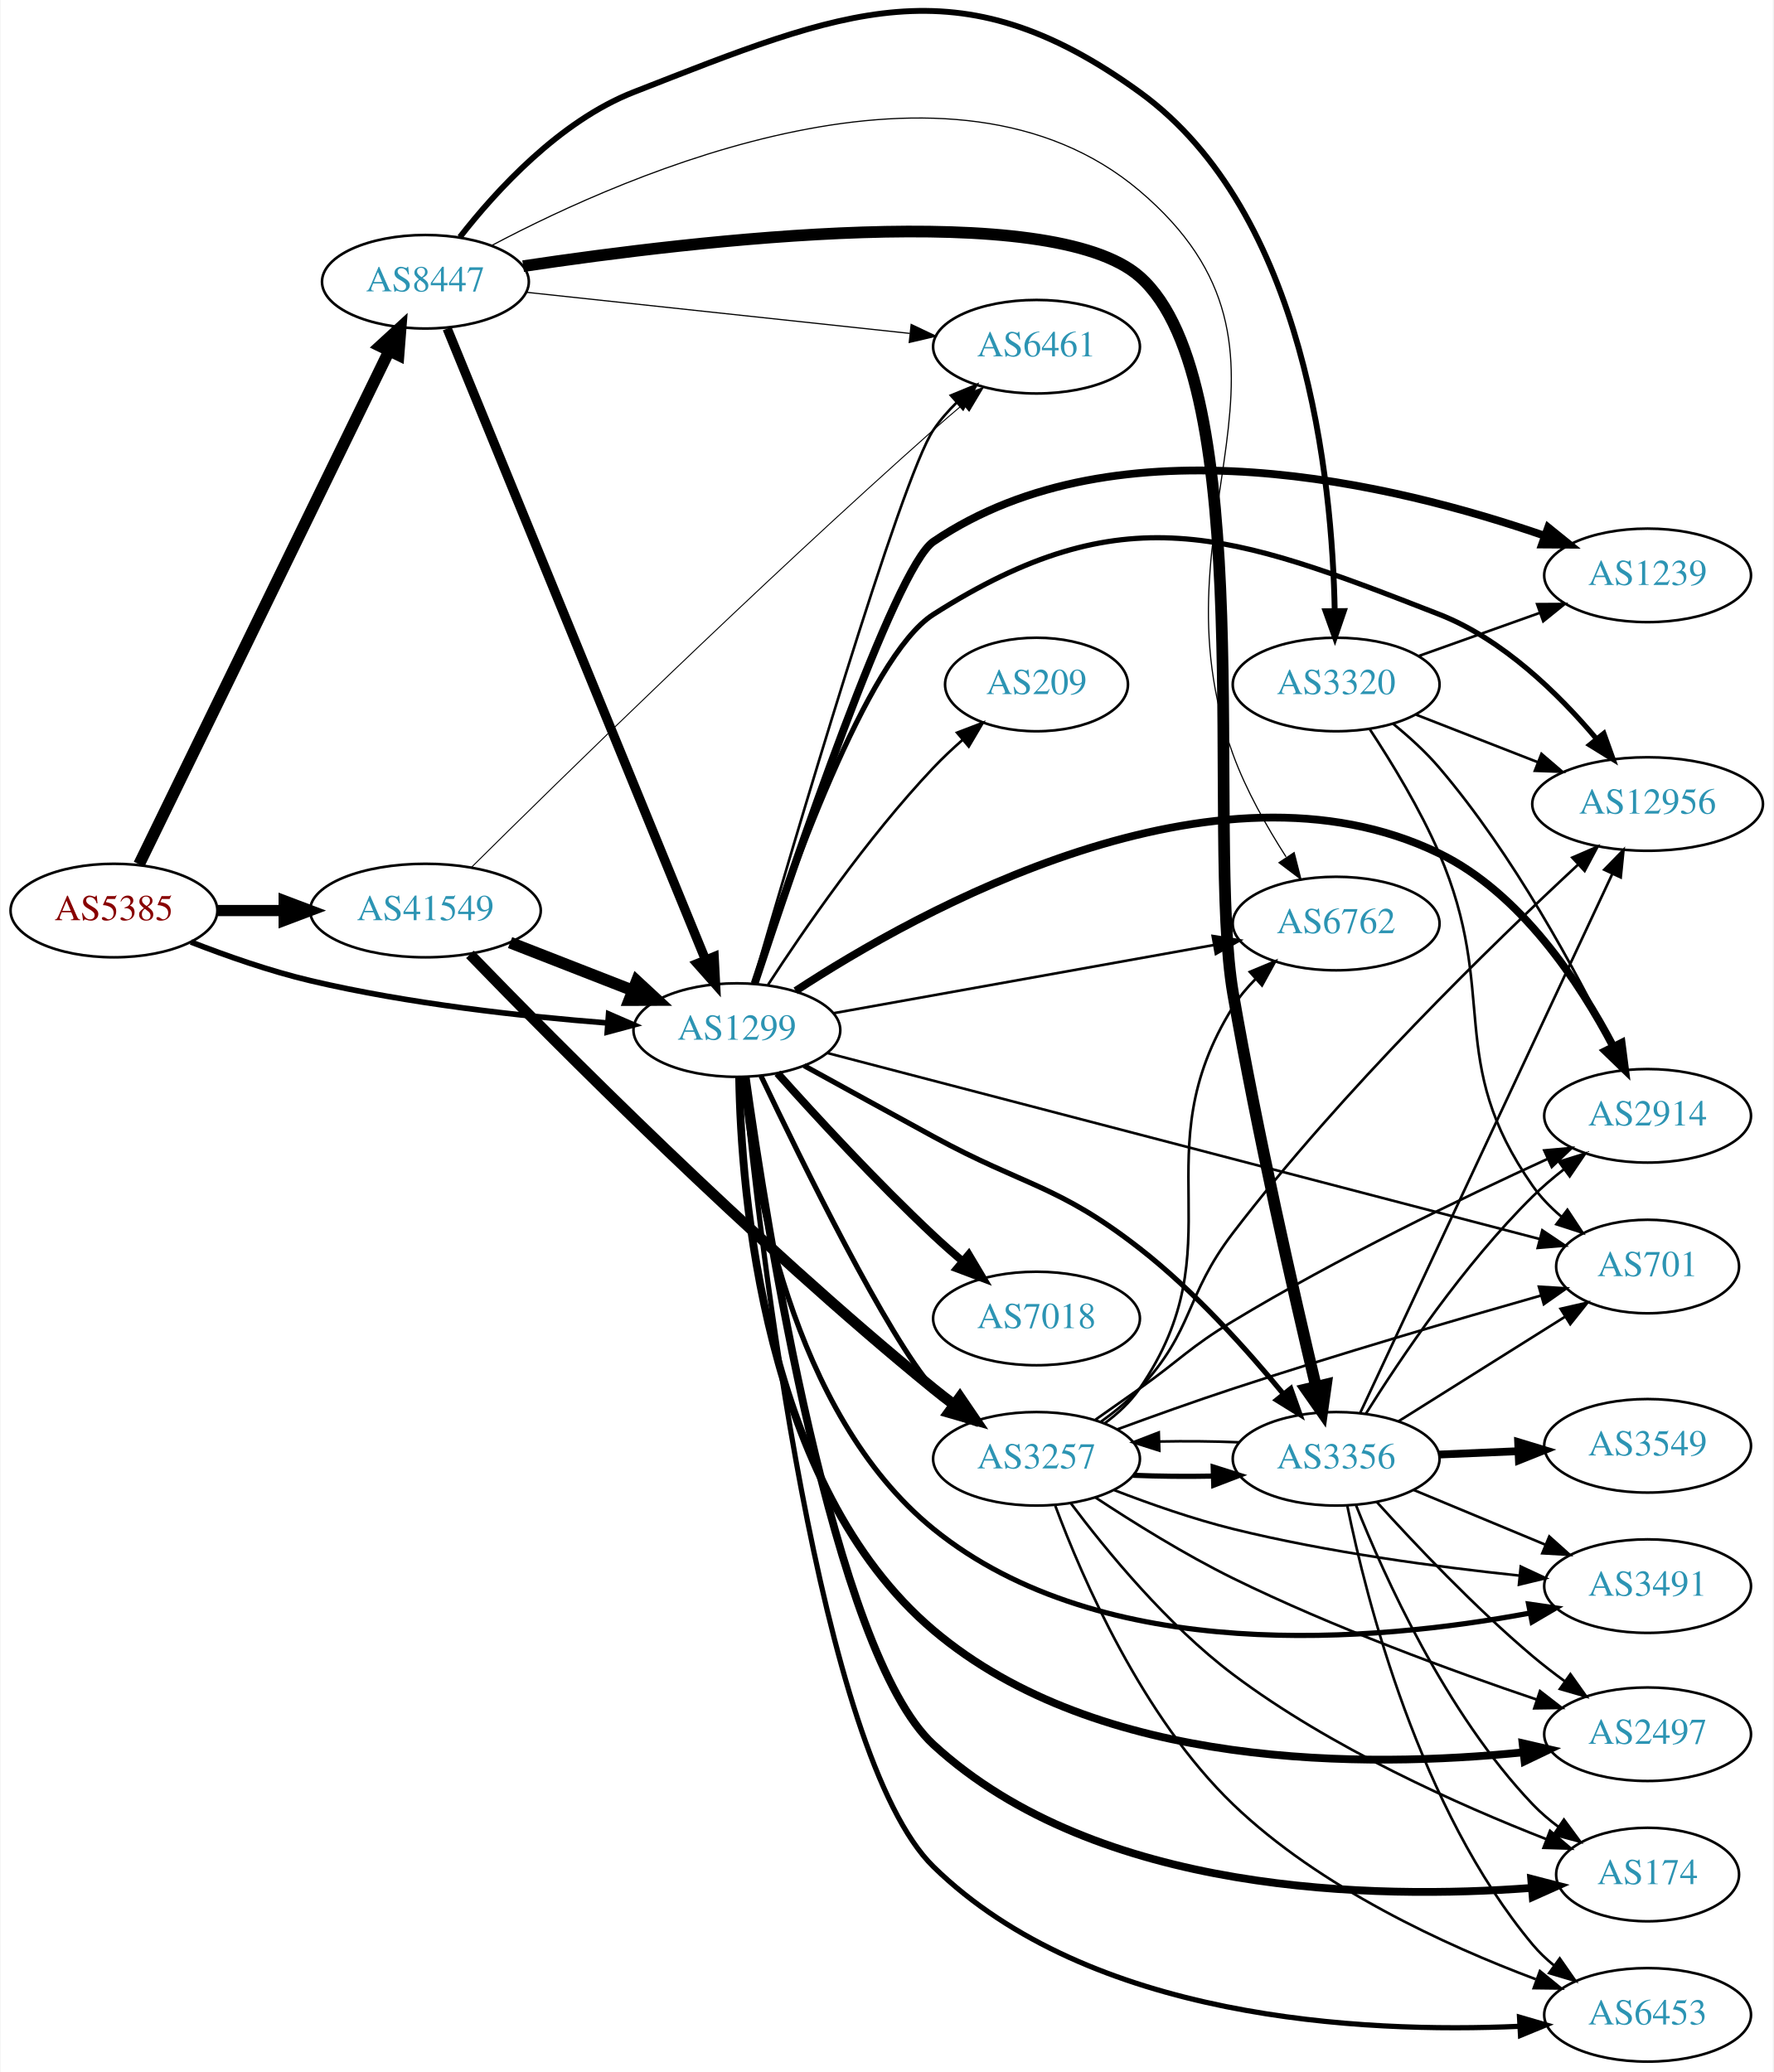
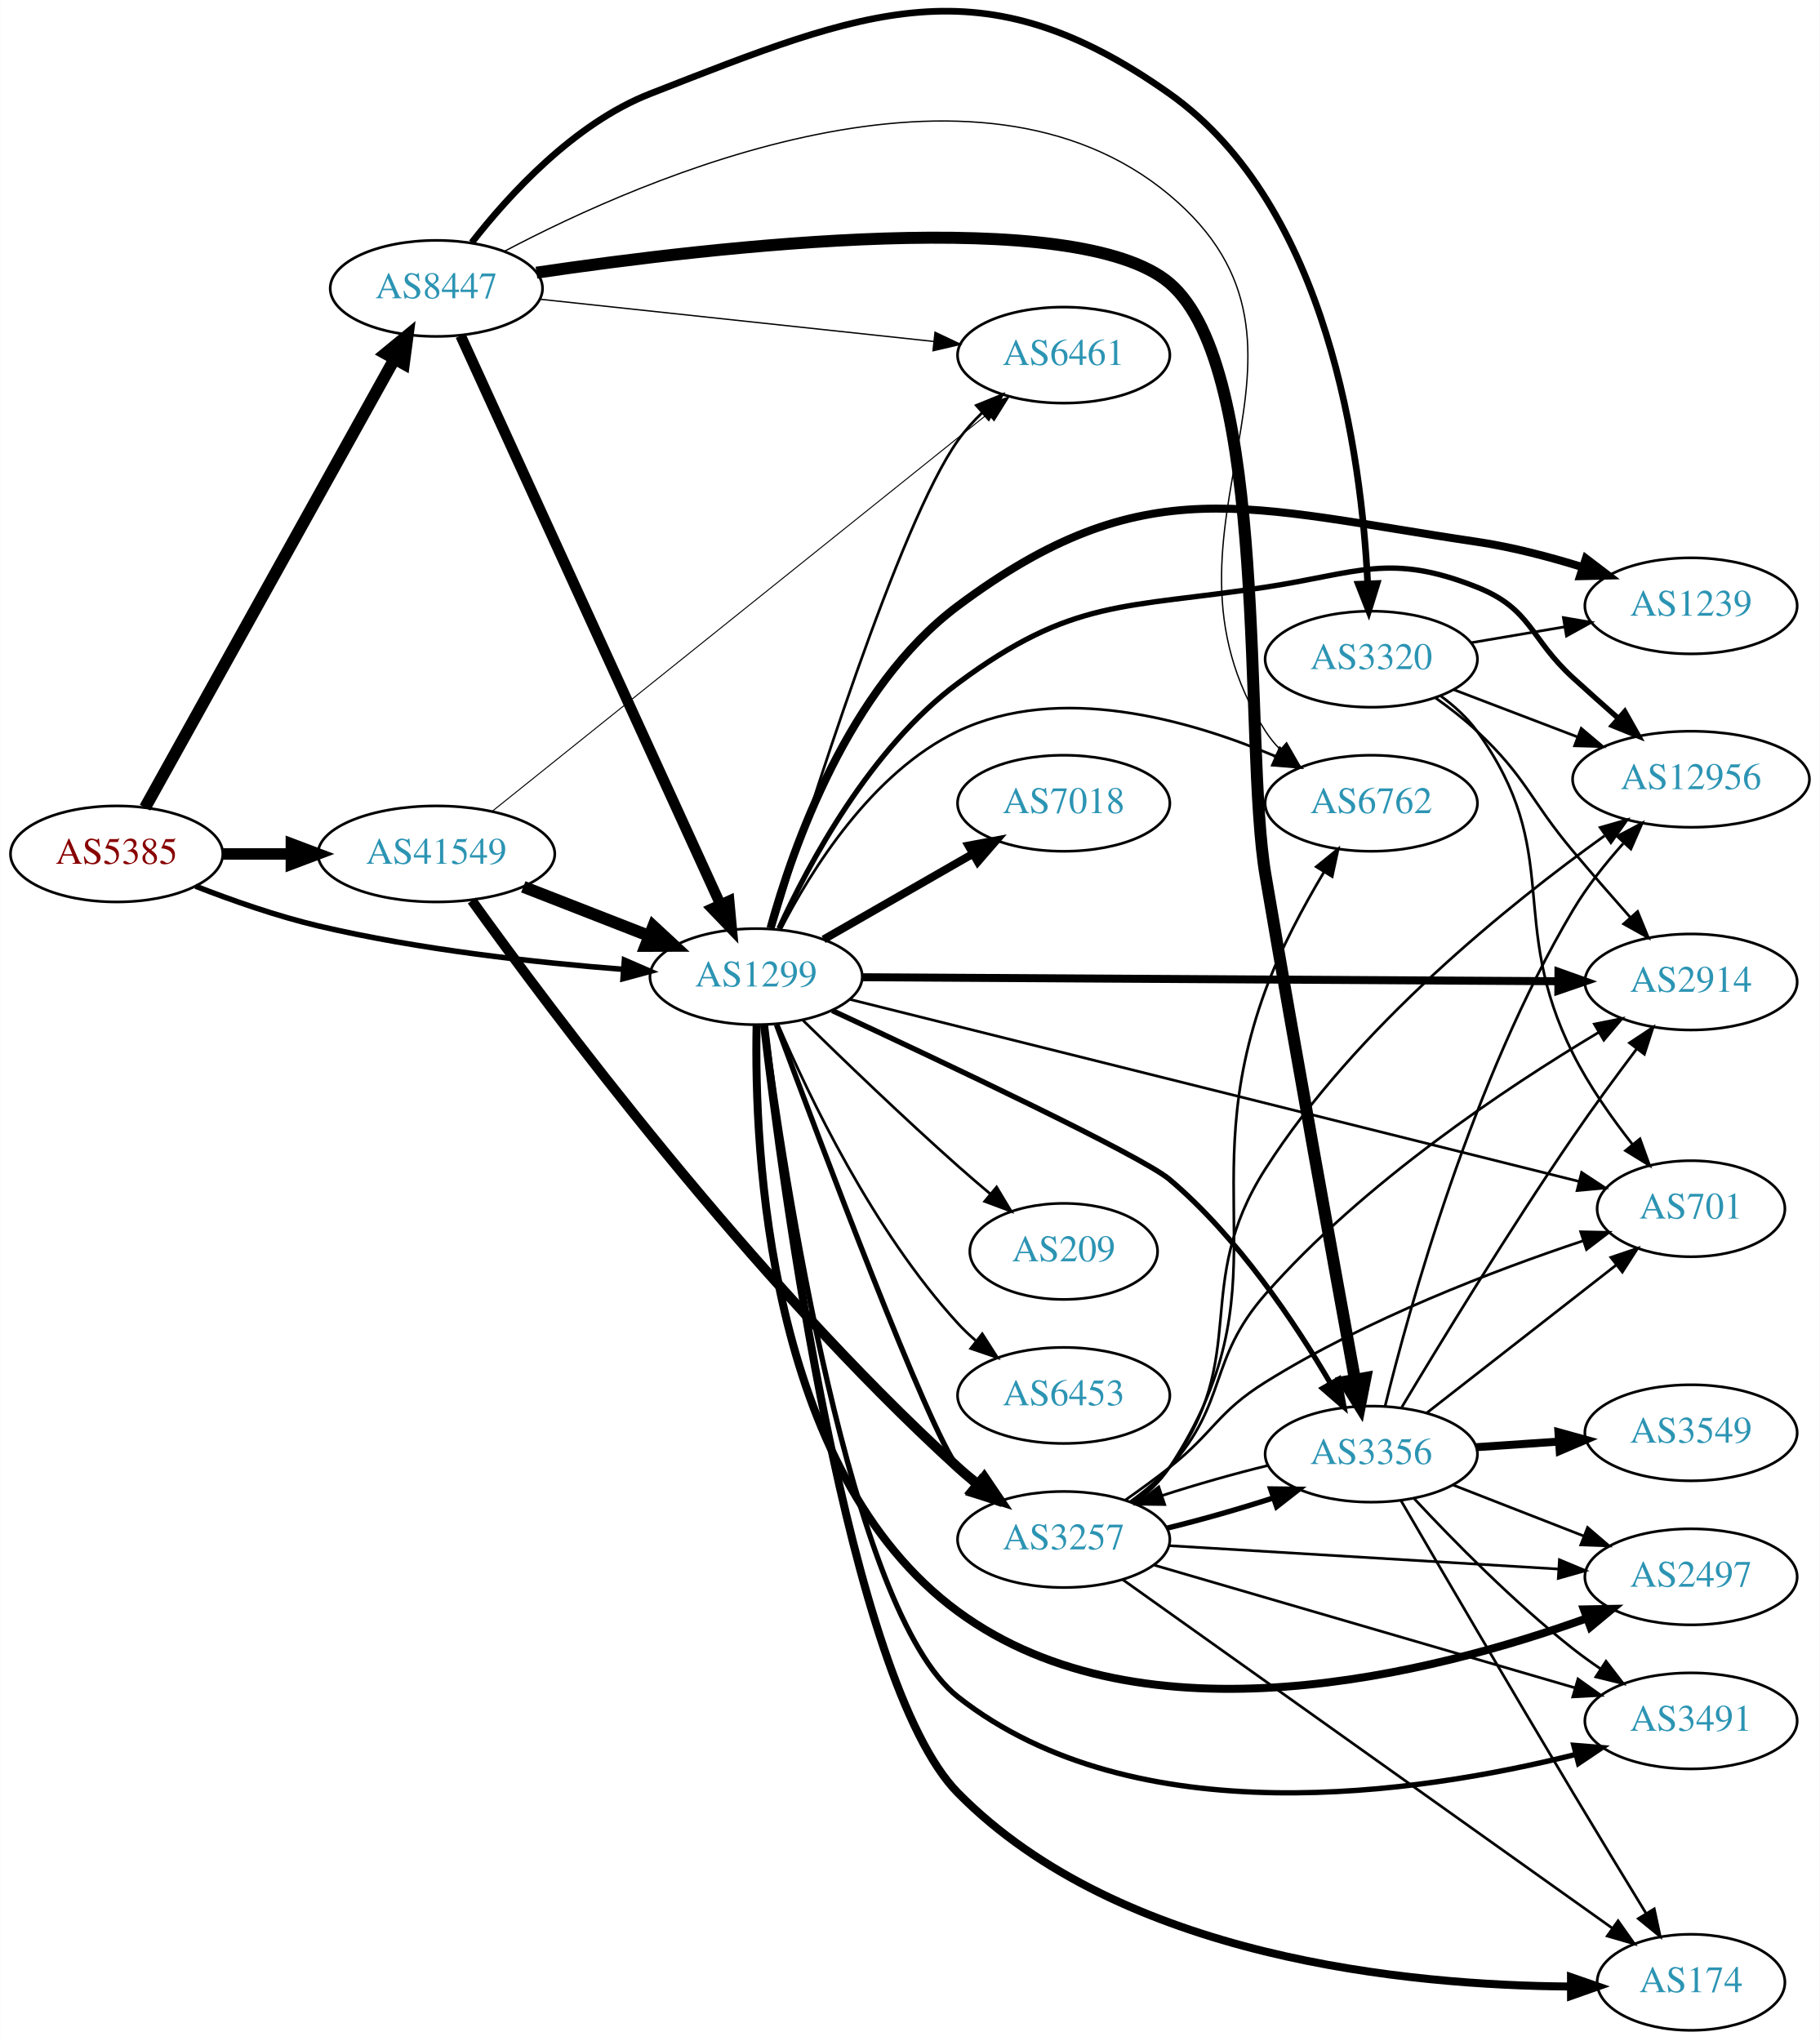
- <svg xmlns="http://www.w3.org/2000/svg" xmlns:xlink="http://www.w3.org/1999/xlink" width="682pt" height="797pt" viewBox="0.00 0.00 681.96 797.43">
-   <g id="graph0" class="graph" transform="scale(1 1) rotate(0) translate(4 793.435)">
-     <polygon fill="white" stroke="none" points="-4,4 -4,-793.435 677.956,-793.435 677.956,4 -4,4" />
+ <svg xmlns="http://www.w3.org/2000/svg" xmlns:xlink="http://www.w3.org/1999/xlink" width="682pt" height="765pt" viewBox="0.00 0.00 681.96 765.12">
+   <g id="graph0" class="graph" transform="scale(1 1) rotate(0) translate(4 761.118)">
+     <polygon fill="white" stroke="none" points="-4,4 -4,-761.118 677.956,-761.118 677.956,4 -4,4" />
    <g id="node1" class="node">
      <g id="a_node1">
        <a xlink:href="/asn/5385" xlink:title="AS5385 ~ Russmedia IT GmbH [AT]">
-           <ellipse fill="#ffffff" stroke="black" cx="39.647" cy="-443" rx="39.794" ry="18" />
-           <text text-anchor="middle" x="39.647" y="-439.3" font-family="Times,serif" font-size="14.00" fill="#880000">AS5385</text>
+           <ellipse fill="#ffffff" stroke="black" cx="39.647" cy="-441" rx="39.794" ry="18" />
+           <text text-anchor="middle" x="39.647" y="-437.3" font-family="Times,serif" font-size="14.00" fill="#880000">AS5385</text>
        </a>
      </g>
    </g>
    <g id="node2" class="node">
      <g id="a_node2">
        <a xlink:href="/asn/1299" xlink:title="AS1299 ~ Telia Carrier [EU]">
-           <ellipse fill="#ffffff" stroke="black" cx="279.332" cy="-397" rx="39.794" ry="18" />
-           <text text-anchor="middle" x="279.332" y="-393.3" font-family="Times,serif" font-size="14.00" fill="#2c94b3">AS1299</text>
+           <ellipse fill="#ffffff" stroke="black" cx="279.332" cy="-395" rx="39.794" ry="18" />
+           <text text-anchor="middle" x="279.332" y="-391.3" font-family="Times,serif" font-size="14.00" fill="#2c94b3">AS1299</text>
        </a>
      </g>
    </g>
    <g id="edge1" class="edge">
-       <path fill="none" stroke="black" stroke-width="2.16" d="M69.243,-430.898C82.948,-425.556 99.733,-419.668 115.293,-416 153.085,-407.09 196.834,-402.282 229.493,-399.734" />
-       <polygon fill="black" stroke="black" stroke-width="2.16" points="229.969,-403.208 239.685,-398.984 229.455,-396.227 229.969,-403.208" />
+       <path fill="none" stroke="black" stroke-width="2.062" d="M69.243,-428.898C82.948,-423.556 99.733,-417.668 115.293,-414 153.085,-405.09 196.834,-400.282 229.493,-397.734" />
+       <polygon fill="black" stroke="black" stroke-width="2.062" points="229.969,-401.208 239.685,-396.984 229.455,-394.227 229.969,-401.208" />
    </g>
    <g id="node3" class="node">
      <g id="a_node3">
        <a xlink:href="/asn/8447" xlink:title="AS8447 ~ A1 Telekom Austria AG [AT]">
-           <ellipse fill="#ffffff" stroke="black" cx="159.489" cy="-685" rx="39.794" ry="18" />
-           <text text-anchor="middle" x="159.489" y="-681.3" font-family="Times,serif" font-size="14.00" fill="#2c94b3">AS8447</text>
+           <ellipse fill="#ffffff" stroke="black" cx="159.489" cy="-653" rx="39.794" ry="18" />
+           <text text-anchor="middle" x="159.489" y="-649.3" font-family="Times,serif" font-size="14.00" fill="#2c94b3">AS8447</text>
        </a>
      </g>
    </g>
    <g id="edge2" class="edge">
-       <path fill="none" stroke="black" stroke-width="4.5" d="M49.312,-460.795C69.792,-502.853 121.28,-608.587 145.506,-658.337" />
-       <polygon fill="black" stroke="black" stroke-width="4.5" points="142.052,-660.239 149.97,-667.505 149.132,-656.791 142.052,-660.239" />
+       <path fill="none" stroke="black" stroke-width="4.5" d="M50.29,-458.349C70.877,-495.385 119.24,-582.39 143.728,-626.444" />
+       <polygon fill="black" stroke="black" stroke-width="4.5" points="140.412,-628.584 148.712,-635.411 147.295,-624.758 140.412,-628.584" />
    </g>
    <g id="node4" class="node">
      <g id="a_node4">
        <a xlink:href="/asn/41549" xlink:title="AS41549 ~ EWB-Cable-Network-AS [CH]">
-           <ellipse fill="#ffffff" stroke="black" cx="159.489" cy="-443" rx="44.393" ry="18" />
-           <text text-anchor="middle" x="159.489" y="-439.3" font-family="Times,serif" font-size="14.00" fill="#2c94b3">AS41549</text>
+           <ellipse fill="#ffffff" stroke="black" cx="159.489" cy="-441" rx="44.393" ry="18" />
+           <text text-anchor="middle" x="159.489" y="-437.3" font-family="Times,serif" font-size="14.00" fill="#2c94b3">AS41549</text>
        </a>
      </g>
    </g>
    <g id="edge3" class="edge">
-       <path fill="none" stroke="black" stroke-width="4.32" d="M79.559,-443C87.662,-443 96.337,-443 104.863,-443" />
-       <polygon fill="black" stroke="black" stroke-width="4.32" points="105.141,-446.78 115.141,-443 105.141,-439.22 105.141,-446.78" />
+       <path fill="none" stroke="black" stroke-width="4.312" d="M79.559,-441C87.662,-441 96.337,-441 104.863,-441" />
+       <polygon fill="black" stroke="black" stroke-width="4.312" points="105.141,-444.774 115.141,-441 105.141,-437.227 105.141,-444.774" />
    </g>
    <g id="node5" class="node">
      <g id="a_node5">
        <a xlink:href="/asn/2914" xlink:title="AS2914 ~ NTT America, Inc. [US]">
-           <ellipse fill="#ffffff" stroke="black" cx="629.76" cy="-364" rx="39.794" ry="18" />
-           <text text-anchor="middle" x="629.76" y="-360.3" font-family="Times,serif" font-size="14.00" fill="#2c94b3">AS2914</text>
+           <ellipse fill="#ffffff" stroke="black" cx="629.76" cy="-393" rx="39.794" ry="18" />
+           <text text-anchor="middle" x="629.76" y="-389.3" font-family="Times,serif" font-size="14.00" fill="#2c94b3">AS2914</text>
        </a>
      </g>
    </g>
    <g id="edge4" class="edge">
-       <path fill="none" stroke="black" stroke-width="3" d="M301.955,-412.088C349.039,-442.927 463.516,-506.875 549.564,-465 581.049,-449.678 603.721,-415.111 616.536,-390.698" />
-       <polygon fill="black" stroke="black" stroke-width="3" points="619.755,-392.089 621.116,-381.582 613.5,-388.946 619.755,-392.089" />
+       <path fill="none" stroke="black" stroke-width="3" d="M319.287,-394.776C383.134,-394.41 509.921,-393.682 579.766,-393.281" />
+       <polygon fill="black" stroke="black" stroke-width="3" points="580.076,-396.78 590.056,-393.222 580.036,-389.78 580.076,-396.78" />
    </g>
    <g id="node6" class="node">
      <g id="a_node6">
-         <a xlink:href="/asn/3491" xlink:title="AS3491 ~ PCCW Global, Inc. [US]">
-           <ellipse fill="#ffffff" stroke="black" cx="629.76" cy="-183" rx="39.794" ry="18" />
-           <text text-anchor="middle" x="629.76" y="-179.3" font-family="Times,serif" font-size="14.00" fill="#2c94b3">AS3491</text>
+         <a xlink:href="/asn/174" xlink:title="AS174 ~ Cogent Communications [US]">
+           <ellipse fill="#ffffff" stroke="black" cx="629.76" cy="-18" rx="35.194" ry="18" />
+           <text text-anchor="middle" x="629.76" y="-14.3" font-family="Times,serif" font-size="14.00" fill="#2c94b3">AS174</text>
        </a>
      </g>
    </g>
    <g id="edge5" class="edge">
-       <path fill="none" stroke="black" stroke-width="2" d="M281.623,-378.77C285.408,-340.073 299.99,-249.618 354.978,-205 420.125,-152.139 525.038,-161.545 584.29,-172.598" />
-       <polygon fill="black" stroke="black" stroke-width="2" points="583.963,-176.101 594.45,-174.594 585.312,-169.232 583.963,-176.101" />
+       <path fill="none" stroke="black" stroke-width="3" d="M282.335,-376.776C289.224,-317.373 313.809,-130.769 354.978,-89 416.11,-26.977 523.94,-16.814 584.425,-16.424" />
+       <polygon fill="black" stroke="black" stroke-width="3" points="584.779,-19.925 594.788,-16.451 584.797,-12.925 584.779,-19.925" />
    </g>
    <g id="node7" class="node">
      <g id="a_node7">
        <a xlink:href="/asn/2497" xlink:title="AS2497 ~ Internet Initiative Japan Inc. [JP]">
-           <ellipse fill="#ffffff" stroke="black" cx="629.76" cy="-126" rx="39.794" ry="18" />
-           <text text-anchor="middle" x="629.76" y="-122.3" font-family="Times,serif" font-size="14.00" fill="#2c94b3">AS2497</text>
+           <ellipse fill="#ffffff" stroke="black" cx="629.76" cy="-170" rx="39.794" ry="18" />
+           <text text-anchor="middle" x="629.76" y="-166.3" font-family="Times,serif" font-size="14.00" fill="#2c94b3">AS2497</text>
        </a>
      </g>
    </g>
    <g id="edge6" class="edge">
-       <path fill="none" stroke="black" stroke-width="3" d="M280.202,-378.83C280.956,-334.694 289.508,-221.405 354.978,-166 418.626,-112.137 521.83,-112.927 581.688,-119.019" />
-       <polygon fill="black" stroke="black" stroke-width="3" points="581.658,-122.537 591.983,-120.163 582.431,-115.58 581.658,-122.537" />
+       <path fill="none" stroke="black" stroke-width="3" d="M279.52,-376.683C278.602,-330.554 283.427,-209.547 354.978,-157 424.771,-105.745 533.679,-133.926 590.828,-154.51" />
+       <polygon fill="black" stroke="black" stroke-width="3" points="589.616,-157.793 600.209,-157.989 592.051,-151.23 589.616,-157.793" />
    </g>
    <g id="node8" class="node">
      <g id="a_node8">
-         <a xlink:href="/asn/174" xlink:title="AS174 ~ Cogent Communications [US]">
-           <ellipse fill="#ffffff" stroke="black" cx="629.76" cy="-72" rx="35.194" ry="18" />
-           <text text-anchor="middle" x="629.76" y="-68.3" font-family="Times,serif" font-size="14.00" fill="#2c94b3">AS174</text>
+         <a xlink:href="/asn/3257" xlink:title="AS3257 ~ GTT [DE]">
+           <ellipse fill="#ffffff" stroke="black" cx="394.625" cy="-184" rx="39.794" ry="18" />
+           <text text-anchor="middle" x="394.625" y="-180.3" font-family="Times,serif" font-size="14.00" fill="#2c94b3">AS3257</text>
        </a>
      </g>
    </g>
    <g id="edge7" class="edge">
-       <path fill="none" stroke="black" stroke-width="3" d="M282.713,-378.959C290.392,-323.57 316.275,-157.566 354.978,-122 418.075,-64.017 525.147,-62.376 584.981,-66.84" />
-       <polygon fill="black" stroke="black" stroke-width="3" points="584.971,-70.351 595.228,-67.699 585.556,-63.376 584.971,-70.351" />
+       <path fill="none" stroke="black" stroke-width="2" d="M286.963,-377.01C303.124,-333.426 344.016,-224.746 354.978,-211 356.796,-208.72 358.856,-206.552 361.057,-204.509" />
+       <polygon fill="black" stroke="black" stroke-width="2" points="363.409,-207.106 368.926,-198.061 358.973,-201.691 363.409,-207.106" />
    </g>
    <g id="node9" class="node">
      <g id="a_node9">
-         <a xlink:href="/asn/3257" xlink:title="AS3257 ~ GTT [DE]">
-           <ellipse fill="#ffffff" stroke="black" cx="394.625" cy="-232" rx="39.794" ry="18" />
-           <text text-anchor="middle" x="394.625" y="-228.3" font-family="Times,serif" font-size="14.00" fill="#2c94b3">AS3257</text>
+         <a xlink:href="/asn/3491" xlink:title="AS3491 ~ PCCW Global, Inc. [US]">
+           <ellipse fill="#ffffff" stroke="black" cx="629.76" cy="-116" rx="39.794" ry="18" />
+           <text text-anchor="middle" x="629.76" y="-112.3" font-family="Times,serif" font-size="14.00" fill="#2c94b3">AS3491</text>
        </a>
      </g>
    </g>
    <g id="edge8" class="edge">
-       <path fill="none" stroke="black" stroke-width="2" d="M288.61,-379.351C304.112,-346.735 337.526,-278.564 354.978,-259 356.97,-256.767 359.182,-254.621 361.509,-252.583" />
-       <polygon fill="black" stroke="black" stroke-width="2" points="364.041,-255.043 369.719,-246.098 359.702,-249.55 364.041,-255.043" />
+       <path fill="none" stroke="black" stroke-width="2" d="M282.548,-377.031C289.747,-321.901 314.378,-156.965 354.978,-125 421.423,-72.686 527.66,-88.707 586.348,-103.37" />
+       <polygon fill="black" stroke="black" stroke-width="2" points="585.827,-106.85 596.386,-105.981 587.589,-100.076 585.827,-106.85" />
    </g>
    <g id="node10" class="node">
      <g id="a_node10">
-         <a xlink:href="/asn/6453" xlink:title="AS6453 ~ TATA COMMUNICATIONS (AMERICA) INC [US]">
-           <ellipse fill="#ffffff" stroke="black" cx="629.76" cy="-18" rx="39.794" ry="18" />
-           <text text-anchor="middle" x="629.76" y="-14.3" font-family="Times,serif" font-size="14.00" fill="#2c94b3">AS6453</text>
+         <a xlink:href="/asn/701" xlink:title="AS701 ~ UUNET [US]">
+           <ellipse fill="#ffffff" stroke="black" cx="629.76" cy="-308" rx="35.194" ry="18" />
+           <text text-anchor="middle" x="629.76" y="-304.3" font-family="Times,serif" font-size="14.00" fill="#2c94b3">AS701</text>
        </a>
      </g>
    </g>
    <g id="edge9" class="edge">
-       <path fill="none" stroke="black" stroke-width="2" d="M282.026,-378.618C288.093,-316.854 310.766,-118.227 354.978,-75 415.197,-16.123 519.511,-10.865 580.514,-13.594" />
-       <polygon fill="black" stroke="black" stroke-width="2" points="580.476,-17.097 590.65,-14.139 580.852,-10.107 580.476,-17.097" />
+       <path fill="none" stroke="black" d="M314.375,-386.5C378.843,-370.402 518.489,-335.534 587.895,-318.204" />
+       <polygon fill="black" stroke="black" points="588.754,-321.597 597.608,-315.778 587.058,-314.805 588.754,-321.597" />
    </g>
    <g id="node11" class="node">
      <g id="a_node11">
-         <a xlink:href="/asn/701" xlink:title="AS701 ~ UUNET [US]">
-           <ellipse fill="#ffffff" stroke="black" cx="629.76" cy="-306" rx="35.194" ry="18" />
-           <text text-anchor="middle" x="629.76" y="-302.3" font-family="Times,serif" font-size="14.00" fill="#2c94b3">AS701</text>
+         <a xlink:href="/asn/1239" xlink:title="AS1239 ~ Sprint [US]">
+           <ellipse fill="#ffffff" stroke="black" cx="629.76" cy="-534" rx="39.794" ry="18" />
+           <text text-anchor="middle" x="629.76" y="-530.3" font-family="Times,serif" font-size="14.00" fill="#2c94b3">AS1239</text>
        </a>
      </g>
    </g>
    <g id="edge10" class="edge">
-       <path fill="none" stroke="black" d="M314.057,-388.192C378.518,-371.356 518.962,-334.676 588.331,-316.559" />
-       <polygon fill="black" stroke="black" points="589.242,-319.939 598.033,-314.025 587.473,-313.166 589.242,-319.939" />
+       <path fill="none" stroke="black" stroke-width="3" d="M284.733,-413.169C293.027,-443.307 313.942,-503.345 354.978,-534 424.788,-586.15 463.367,-570.774 549.564,-558 562.684,-556.056 576.641,-552.392 589.125,-548.503" />
+       <polygon fill="black" stroke="black" stroke-width="3" points="590.349,-551.785 598.776,-545.364 588.184,-545.128 590.349,-551.785" />
    </g>
    <g id="node12" class="node">
      <g id="a_node12">
        <a xlink:href="/asn/7018" xlink:title="AS7018 ~ AT&amp;T Services, Inc. [US]">
-           <ellipse fill="#ffffff" stroke="black" cx="394.625" cy="-286" rx="39.794" ry="18" />
-           <text text-anchor="middle" x="394.625" y="-282.3" font-family="Times,serif" font-size="14.00" fill="#2c94b3">AS7018</text>
+           <ellipse fill="#ffffff" stroke="black" cx="394.625" cy="-460" rx="39.794" ry="18" />
+           <text text-anchor="middle" x="394.625" y="-456.3" font-family="Times,serif" font-size="14.00" fill="#2c94b3">AS7018</text>
        </a>
      </g>
    </g>
    <g id="edge11" class="edge">
-       <path fill="none" stroke="black" stroke-width="3" d="M294.929,-380.403C309.588,-364.017 333.08,-338.509 354.978,-318 358.527,-314.677 362.365,-311.281 366.198,-308.003" />
-       <polygon fill="black" stroke="black" stroke-width="3" points="368.543,-310.604 373.963,-301.501 364.049,-305.237 368.543,-310.604" />
+       <path fill="none" stroke="black" stroke-width="3" d="M304.636,-408.944C320.914,-418.283 342.55,-430.697 360.412,-440.945" />
+       <polygon fill="black" stroke="black" stroke-width="3" points="358.945,-444.138 369.361,-446.079 362.429,-438.067 358.945,-444.138" />
    </g>
    <g id="node13" class="node">
      <g id="a_node13">
-         <a xlink:href="/asn/1239" xlink:title="AS1239 ~ Sprint [US]">
-           <ellipse fill="#ffffff" stroke="black" cx="629.76" cy="-572" rx="39.794" ry="18" />
-           <text text-anchor="middle" x="629.76" y="-568.3" font-family="Times,serif" font-size="14.00" fill="#2c94b3">AS1239</text>
+         <a xlink:href="/asn/6461" xlink:title="AS6461 ~ Zayo Bandwidth [US]">
+           <ellipse fill="#ffffff" stroke="black" cx="394.625" cy="-628" rx="39.794" ry="18" />
+           <text text-anchor="middle" x="394.625" y="-624.3" font-family="Times,serif" font-size="14.00" fill="#2c94b3">AS6461</text>
        </a>
      </g>
    </g>
    <g id="edge12" class="edge">
-       <path fill="none" stroke="black" stroke-width="3" d="M286.157,-414.878C300.988,-459.858 340.051,-574.866 354.978,-585 426.101,-633.284 533.182,-606.949 590.054,-587.264" />
-       <polygon fill="black" stroke="black" stroke-width="3" points="591.495,-590.466 599.736,-583.807 589.142,-583.873 591.495,-590.466" />
+       <path fill="none" stroke="black" d="M285.696,-412.997C298.815,-456.321 333.051,-565.116 354.978,-596 357.602,-599.696 360.756,-603.211 364.116,-606.467" />
+       <polygon fill="black" stroke="black" points="361.864,-609.147 371.674,-613.148 366.5,-603.903 361.864,-609.147" />
    </g>
    <g id="node14" class="node">
      <g id="a_node14">
-         <a xlink:href="/asn/6461" xlink:title="AS6461 ~ Zayo Bandwidth [US]">
-           <ellipse fill="#ffffff" stroke="black" cx="394.625" cy="-660" rx="39.794" ry="18" />
-           <text text-anchor="middle" x="394.625" y="-656.3" font-family="Times,serif" font-size="14.00" fill="#2c94b3">AS6461</text>
+         <a xlink:href="/asn/12956" xlink:title="AS12956 ~ TELXIUS [ES]">
+           <ellipse fill="#ffffff" stroke="black" cx="629.76" cy="-469" rx="44.393" ry="18" />
+           <text text-anchor="middle" x="629.76" y="-465.3" font-family="Times,serif" font-size="14.00" fill="#2c94b3">AS12956</text>
        </a>
      </g>
    </g>
    <g id="edge13" class="edge">
-       <path fill="none" stroke="black" d="M285.493,-414.921C300.285,-465.976 342.56,-609.687 354.978,-628 357.522,-631.751 360.628,-635.3 363.963,-638.572" />
-       <polygon fill="black" stroke="black" points="361.699,-641.243 371.499,-645.269 366.349,-636.011 361.699,-641.243" />
+       <path fill="none" stroke="black" stroke-width="2" d="M287.9,-413.004C299.05,-437.387 322.179,-480.65 354.978,-505 398.08,-536.999 417.203,-532.908 470.271,-541 505.11,-546.313 516.816,-554.02 549.564,-541 570.015,-532.869 569.299,-521.826 585.564,-507 590.92,-502.117 596.711,-496.95 602.259,-492.051" />
+       <polygon fill="black" stroke="black" stroke-width="2" points="604.933,-494.36 610.135,-485.13 600.312,-489.102 604.933,-494.36" />
    </g>
    <g id="node15" class="node">
      <g id="a_node15">
-         <a xlink:href="/asn/12956" xlink:title="AS12956 ~ TELXIUS [ES]">
-           <ellipse fill="#ffffff" stroke="black" cx="629.76" cy="-484" rx="44.393" ry="18" />
-           <text text-anchor="middle" x="629.76" y="-480.3" font-family="Times,serif" font-size="14.00" fill="#2c94b3">AS12956</text>
+         <a xlink:href="/asn/3356" xlink:title="AS3356 ~ Level 3 Parent, LLC [US]">
+           <ellipse fill="#ffffff" stroke="black" cx="509.918" cy="-216" rx="39.794" ry="18" />
+           <text text-anchor="middle" x="509.918" y="-212.3" font-family="Times,serif" font-size="14.00" fill="#2c94b3">AS3356</text>
        </a>
      </g>
    </g>
    <g id="edge14" class="edge">
-       <path fill="none" stroke="black" stroke-width="2" d="M285.96,-414.827C298.417,-453.022 329.254,-540.615 354.978,-557 427.921,-603.46 469.008,-588.463 549.564,-557 574.112,-547.412 595.635,-526.255 610.023,-509.174" />
-       <polygon fill="black" stroke="black" stroke-width="2" points="612.92,-511.158 616.495,-501.185 607.48,-506.752 612.92,-511.158" />
+       <path fill="none" stroke="black" stroke-width="2" d="M307.864,-382.288C349.26,-363.045 423.823,-327.82 434.271,-319 459.929,-297.339 481.442,-265.073 494.681,-242.441" />
+       <polygon fill="black" stroke="black" stroke-width="2" points="497.759,-244.109 499.672,-233.689 491.678,-240.642 497.759,-244.109" />
    </g>
    <g id="node16" class="node">
      <g id="a_node16">
-         <a xlink:href="/asn/3356" xlink:title="AS3356 ~ Level 3 Parent, LLC [US]">
-           <ellipse fill="#ffffff" stroke="black" cx="509.918" cy="-232" rx="39.794" ry="18" />
-           <text text-anchor="middle" x="509.918" y="-228.3" font-family="Times,serif" font-size="14.00" fill="#2c94b3">AS3356</text>
+         <a xlink:href="/asn/6762" xlink:title="AS6762 ~ TELECOM ITALIA SPARKLE S.p.A. [IT]">
+           <ellipse fill="#ffffff" stroke="black" cx="509.918" cy="-460" rx="39.794" ry="18" />
+           <text text-anchor="middle" x="509.918" y="-456.3" font-family="Times,serif" font-size="14.00" fill="#2c94b3">AS6762</text>
        </a>
      </g>
    </g>
    <g id="edge15" class="edge">
-       <path fill="none" stroke="black" stroke-width="2" d="M305.195,-383.3C319.704,-375.317 338.366,-365.067 354.978,-356 390.168,-336.794 402.639,-337.629 434.271,-313 455.278,-296.644 475.513,-274.123 489.603,-256.978" />
-       <polygon fill="black" stroke="black" stroke-width="2" points="492.448,-259.026 496.003,-249.045 487,-254.631 492.448,-259.026" />
+       <path fill="none" stroke="black" d="M288.456,-412.533C299.795,-434.638 322.668,-471.608 354.978,-487 393.05,-505.137 441.635,-491.3 473.934,-477.627" />
+       <polygon fill="black" stroke="black" points="475.684,-480.679 483.405,-473.425 472.845,-474.281 475.684,-480.679" />
    </g>
    <g id="node17" class="node">
      <g id="a_node17">
        <a xlink:href="/asn/209" xlink:title="AS209 ~ CenturyLink Communications, LLC [US]">
-           <ellipse fill="#ffffff" stroke="black" cx="394.625" cy="-530" rx="35.194" ry="18" />
-           <text text-anchor="middle" x="394.625" y="-526.3" font-family="Times,serif" font-size="14.00" fill="#2c94b3">AS209</text>
+           <ellipse fill="#ffffff" stroke="black" cx="394.625" cy="-292" rx="35.194" ry="18" />
+           <text text-anchor="middle" x="394.625" y="-288.3" font-family="Times,serif" font-size="14.00" fill="#2c94b3">AS209</text>
        </a>
      </g>
    </g>
    <g id="edge16" class="edge">
-       <path fill="none" stroke="black" d="M291.318,-414.422C304.943,-435.373 329.5,-471.077 354.978,-498 358.391,-501.606 362.2,-505.193 366.06,-508.59" />
-       <polygon fill="black" stroke="black" points="364.042,-511.468 373.942,-515.243 368.557,-506.118 364.042,-511.468" />
+       <path fill="none" stroke="black" d="M296.921,-378.591C311.847,-363.979 334.513,-342.167 354.978,-324 358.868,-320.546 363.047,-316.963 367.167,-313.498" />
+       <polygon fill="black" stroke="black" points="369.476,-316.13 374.928,-307.046 365.001,-310.747 369.476,-316.13" />
    </g>
    <g id="node18" class="node">
      <g id="a_node18">
-         <a xlink:href="/asn/6762" xlink:title="AS6762 ~ TELECOM ITALIA SPARKLE S.p.A. [IT]">
-           <ellipse fill="#ffffff" stroke="black" cx="509.918" cy="-438" rx="39.794" ry="18" />
-           <text text-anchor="middle" x="509.918" y="-434.3" font-family="Times,serif" font-size="14.00" fill="#2c94b3">AS6762</text>
+         <a xlink:href="/asn/6453" xlink:title="AS6453 ~ TATA COMMUNICATIONS (AMERICA) INC [US]">
+           <ellipse fill="#ffffff" stroke="black" cx="394.625" cy="-238" rx="39.794" ry="18" />
+           <text text-anchor="middle" x="394.625" y="-234.3" font-family="Times,serif" font-size="14.00" fill="#2c94b3">AS6453</text>
        </a>
      </g>
    </g>
    <g id="edge17" class="edge">
-       <path fill="none" stroke="black" d="M316.552,-403.497C356.177,-410.604 419.786,-422.013 462.912,-429.748" />
-       <polygon fill="black" stroke="black" points="462.406,-433.213 472.867,-431.534 463.642,-426.323 462.406,-433.213" />
+       <path fill="none" stroke="black" d="M287.61,-377.012C299.029,-350.348 323.176,-299.751 354.978,-265 356.998,-262.792 359.23,-260.665 361.571,-258.639" />
+       <polygon fill="black" stroke="black" points="364.099,-261.104 369.806,-252.177 359.778,-255.597 364.099,-261.104" />
+     </g>
+     <g id="edge19" class="edge">
+       <path fill="none" stroke="black" stroke-width="4" d="M168.589,-635.267C188.855,-590.896 241.858,-474.854 266.015,-421.966" />
+       <polygon fill="black" stroke="black" stroke-width="4" points="269.204,-423.408 270.175,-412.857 262.837,-420.499 269.204,-423.408" />
+     </g>
+     <g id="edge22" class="edge">
+       <path fill="none" stroke="black" stroke-width="0.5" d="M198.205,-648.956C238.412,-644.644 302.18,-637.806 345.865,-633.121" />
+       <polygon fill="black" stroke="black" stroke-width="0.5" points="346.393,-636.585 355.962,-632.039 345.646,-629.625 346.393,-636.585" />
    </g>
    <g id="edge18" class="edge">
-       <path fill="none" stroke="black" stroke-width="3.6" d="M167.861,-666.984C187.914,-617.975 243.538,-482.033 267.319,-423.915" />
-       <polygon fill="black" stroke="black" stroke-width="3.6" points="270.566,-425.222 271.113,-414.641 264.087,-422.571 270.566,-425.222" />
-     </g>
-     <g id="edge22" class="edge">
-       <path fill="none" stroke="black" stroke-width="0.45" d="M198.205,-680.956C238.412,-676.644 302.18,-669.806 345.865,-665.121" />
-       <polygon fill="black" stroke="black" stroke-width="0.45" points="346.393,-668.585 355.962,-664.039 345.646,-661.625 346.393,-668.585" />
-     </g>
-     <g id="edge19" class="edge">
-       <path fill="none" stroke="black" stroke-width="4.5" d="M197.097,-690.997C263.48,-700.971 400.026,-717.068 434.271,-687 480.75,-646.19 459.735,-471.949 470.271,-411 479.571,-357.199 493.785,-295.028 502.135,-259.928" />
-       <polygon fill="black" stroke="black" stroke-width="4.5" points="506.027,-260.585 504.526,-249.943 498.368,-258.751 506.027,-260.585" />
+       <path fill="none" stroke="black" stroke-width="4.5" d="M197.01,-658.895C263.248,-668.702 399.563,-684.533 434.271,-655 472.334,-622.612 461.889,-482.27 470.271,-433 481.842,-364.981 496.285,-285.131 503.814,-243.856" />
+       <polygon fill="black" stroke="black" stroke-width="4.5" points="507.693,-244.533 505.617,-233.988 499.946,-243.118 507.693,-244.533" />
    </g>
    <g id="edge20" class="edge">
-       <path fill="none" stroke="black" stroke-width="0.45" d="M185.137,-699.024C237.7,-726.864 361.9,-781.354 434.271,-720 508.842,-656.781 436.711,-594.822 470.271,-503 475.285,-489.281 483.241,-475.209 490.633,-463.683" />
-       <polygon fill="black" stroke="black" stroke-width="0.45" points="493.757,-465.306 496.375,-455.04 487.926,-461.433 493.757,-465.306" />
+       <path fill="none" stroke="black" stroke-width="0.5" d="M185.076,-666.952C237.522,-694.653 361.508,-748.889 434.271,-688 503.872,-629.758 421.365,-563.45 470.271,-487 471.842,-484.544 473.725,-482.248 475.801,-480.116" />
+       <polygon fill="black" stroke="black" stroke-width="0.5" points="478.17,-482.695 483.439,-473.502 473.588,-477.403 478.17,-482.695" />
    </g>
    <g id="node19" class="node">
      <g id="a_node19">
        <a xlink:href="/asn/3320" xlink:title="AS3320 ~ DTAG [DE]">
-           <ellipse fill="#ffffff" stroke="black" cx="509.918" cy="-530" rx="39.794" ry="18" />
-           <text text-anchor="middle" x="509.918" y="-526.3" font-family="Times,serif" font-size="14.00" fill="#2c94b3">AS3320</text>
+           <ellipse fill="#ffffff" stroke="black" cx="509.918" cy="-514" rx="39.794" ry="18" />
+           <text text-anchor="middle" x="509.918" y="-510.3" font-family="Times,serif" font-size="14.00" fill="#2c94b3">AS3320</text>
        </a>
      </g>
    </g>
    <g id="edge21" class="edge">
-       <path fill="none" stroke="black" stroke-width="2.25" d="M172.754,-702.185C186.652,-720.022 211.12,-746.843 239.685,-758 320.241,-789.463 364.248,-808.755 434.271,-758 498.364,-711.543 508.434,-608.401 509.369,-558.345" />
-       <polygon fill="black" stroke="black" stroke-width="2.25" points="512.869,-558.254 509.445,-548.228 505.87,-558.201 512.869,-558.254" />
+       <path fill="none" stroke="black" stroke-width="2.5" d="M172.754,-670.185C186.652,-688.022 211.12,-714.843 239.685,-726 320.241,-757.463 363.69,-775.976 434.271,-726 493.95,-683.743 506.256,-589.746 508.566,-542.406" />
+       <polygon fill="black" stroke="black" stroke-width="2.5" points="512.07,-542.361 508.941,-532.239 505.075,-542.103 512.07,-542.361" />
+     </g>
+     <g id="edge36" class="edge">
+       <path fill="none" stroke="black" stroke-width="4.5" d="M192.069,-428.673C206.498,-423.04 223.737,-416.311 238.999,-410.354" />
+       <polygon fill="black" stroke="black" stroke-width="4.5" points="240.809,-413.874 248.692,-406.57 237.945,-406.538 240.809,-413.874" />
+     </g>
+     <g id="edge35" class="edge">
+       <path fill="none" stroke="black" stroke-width="3.75" d="M172.808,-423.52C201.709,-383.22 277.311,-281.822 354.978,-211 357.397,-208.794 360.004,-206.618 362.68,-204.517" />
+       <polygon fill="black" stroke="black" stroke-width="3.75" points="364.863,-207.256 370.802,-198.482 360.688,-201.637 364.863,-207.256" />
    </g>
    <g id="edge37" class="edge">
-       <path fill="none" stroke="black" stroke-width="4.5" d="M192.069,-430.673C206.498,-425.04 223.737,-418.311 238.999,-412.354" />
-       <polygon fill="black" stroke="black" stroke-width="4.5" points="240.809,-415.874 248.692,-408.57 237.945,-408.538 240.809,-415.874" />
-     </g>
-     <g id="edge36" class="edge">
-       <path fill="none" stroke="black" stroke-width="4.125" d="M176.635,-426.133C209.037,-392.653 284.894,-316.111 354.978,-259 357.516,-256.932 360.204,-254.851 362.934,-252.811" />
-       <polygon fill="black" stroke="black" stroke-width="4.125" points="365.155,-255.66 371.139,-246.873 360.922,-249.812 365.155,-255.66" />
+       <path fill="none" stroke="black" stroke-width="0.375" d="M180.366,-456.944C222.021,-490.355 318.538,-567.773 366.11,-605.93" />
+       <polygon fill="black" stroke="black" stroke-width="0.375" points="364.136,-608.834 374.127,-612.361 368.516,-603.373 364.136,-608.834" />
+     </g>
+     <g id="edge42" class="edge">
+       <path fill="none" stroke="black" d="M419.496,-198.129C424.741,-201.898 429.998,-206.257 434.271,-211 456.377,-235.534 448.487,-251.18 470.271,-276 506.823,-317.647 560.592,-353.443 595.143,-374.112" />
+       <polygon fill="black" stroke="black" points="593.527,-377.222 603.92,-379.284 597.081,-371.191 593.527,-377.222" />
+     </g>
+     <g id="edge39" class="edge">
+       <path fill="none" stroke="black" d="M416.725,-168.976C458.722,-139.073 552.803,-72.084 600.247,-38.302" />
+       <polygon fill="black" stroke="black" points="602.425,-41.048 608.541,-32.397 598.364,-35.346 602.425,-41.048" />
    </g>
    <g id="edge38" class="edge">
-       <path fill="none" stroke="black" stroke-width="0.375" d="M177.29,-459.736C210.539,-492.687 287.369,-567.981 354.978,-628 358.614,-631.228 362.501,-634.569 366.358,-637.821" />
-       <polygon fill="black" stroke="black" stroke-width="0.375" points="364.217,-640.593 374.14,-644.306 368.698,-635.215 364.217,-640.593" />
+       <path fill="none" stroke="black" d="M434.122,-181.688C474.112,-179.287 536.79,-175.523 580.167,-172.918" />
+       <polygon fill="black" stroke="black" points="580.433,-176.408 590.205,-172.315 580.013,-169.421 580.433,-176.408" />
+     </g>
+     <g id="edge43" class="edge">
+       <path fill="none" stroke="black" d="M428.533,-174.401C469.841,-162.353 540.774,-141.663 586.179,-128.42" />
+       <polygon fill="black" stroke="black" points="587.399,-131.71 596.019,-125.55 585.439,-124.99 587.399,-131.71" />
+     </g>
+     <g id="edge40" class="edge">
+       <path fill="none" stroke="black" d="M417.615,-198.701C423.145,-202.577 429.003,-206.842 434.271,-211 451.074,-224.264 452.11,-231.666 470.271,-243 508.112,-266.615 556.014,-284.87 589.199,-295.94" />
+       <polygon fill="black" stroke="black" points="588.406,-299.363 598.998,-299.143 590.581,-292.71 588.406,-299.363" />
    </g>
    <g id="edge41" class="edge">
-       <path fill="none" stroke="black" d="M417.333,-247.077C422.868,-250.946 428.8,-255.113 434.271,-259 450.361,-270.43 453.383,-274.786 470.271,-285 510.257,-309.184 558.631,-332.499 591.337,-347.452" />
-       <polygon fill="black" stroke="black" points="589.989,-350.684 600.542,-351.629 592.882,-344.309 589.989,-350.684" />
+       <path fill="none" stroke="black" d="M420.595,-197.852C425.669,-201.583 430.576,-205.996 434.271,-211 465.328,-253.063 442.113,-278.944 470.271,-323 504.074,-375.889 561.646,-422.165 597.311,-447.778" />
+       <polygon fill="black" stroke="black" points="595.693,-450.92 605.879,-453.836 599.735,-445.205 595.693,-450.92" />
+     </g>
+     <g id="edge44" class="edge">
+       <path fill="none" stroke="black" stroke-width="2" d="M433.349,-188.252C446.149,-191.382 460.404,-195.433 473.054,-199.542" />
+       <polygon fill="black" stroke="black" stroke-width="2" points="472.203,-202.948 482.797,-202.832 474.443,-196.316 472.203,-202.948" />
    </g>
    <g id="edge45" class="edge">
-       <path fill="none" stroke="black" d="M424.613,-219.914C438.26,-214.641 454.886,-208.806 470.271,-205 506.613,-196.01 548.613,-190.389 580.244,-187.08" />
-       <polygon fill="black" stroke="black" points="580.949,-190.527 590.55,-186.046 580.25,-183.562 580.949,-190.527" />
-     </g>
-     <g id="edge40" class="edge">
-       <path fill="none" stroke="black" d="M417.208,-217.176C431.788,-207.548 451.694,-195.137 470.271,-186 508.672,-167.113 554.6,-150.319 587.105,-139.337" />
-       <polygon fill="black" stroke="black" points="588.362,-142.607 596.739,-136.119 586.145,-135.967 588.362,-142.607" />
-     </g>
-     <g id="edge42" class="edge">
-       <path fill="none" stroke="black" d="M407.779,-214.953C421.385,-196.803 444.879,-168.116 470.271,-149 507.752,-120.784 557.205,-98.741 590.834,-85.6" />
-       <polygon fill="black" stroke="black" points="592.218,-88.818 600.304,-81.972 589.713,-82.282 592.218,-88.818" />
-     </g>
-     <g id="edge39" class="edge">
-       <path fill="none" stroke="black" d="M401.853,-213.917C412.209,-186.12 435.347,-132.589 470.271,-99 503.616,-66.93 552.168,-44.666 586.734,-31.708" />
-       <polygon fill="black" stroke="black" points="588.333,-34.851 596.534,-28.142 585.94,-28.273 588.333,-34.851" />
-     </g>
-     <g id="edge43" class="edge">
-       <path fill="none" stroke="black" d="M425.631,-243.309C439.2,-248.305 455.478,-254.136 470.271,-259 510.248,-272.145 556.425,-285.651 588.585,-294.792" />
-       <polygon fill="black" stroke="black" points="587.933,-298.245 598.508,-297.601 589.839,-291.51 587.933,-298.245" />
-     </g>
-     <g id="edge46" class="edge">
-       <path fill="none" stroke="black" d="M419.378,-246.237C424.627,-250.002 429.916,-254.332 434.271,-259 455.485,-281.739 451.38,-294.297 470.271,-319 512.153,-373.769 570.106,-430.126 603.08,-460.737" />
-       <polygon fill="black" stroke="black" points="600.784,-463.381 610.508,-467.588 605.53,-458.235 600.784,-463.381" />
-     </g>
-     <g id="edge44" class="edge">
-       <path fill="none" stroke="black" stroke-width="2" d="M431.783,-225.659C441.593,-225.25 452.352,-225.148 462.638,-225.351" />
-       <polygon fill="black" stroke="black" stroke-width="2" points="462.613,-228.852 472.714,-225.657 462.825,-221.855 462.613,-228.852" />
-     </g>
-     <g id="edge47" class="edge">
-       <path fill="none" stroke="black" d="M420.861,-245.663C425.922,-249.404 430.756,-253.868 434.271,-259 472.283,-314.493 434.559,-348.999 470.271,-406 472.677,-409.841 475.702,-413.442 478.994,-416.743" />
-       <polygon fill="black" stroke="black" points="476.71,-419.396 486.493,-423.465 481.383,-414.184 476.71,-419.396" />
+       <path fill="none" stroke="black" d="M421.021,-197.556C426.073,-201.302 430.864,-205.796 434.271,-211 478.724,-278.89 442.334,-313.812 470.271,-390 475.886,-405.312 484.486,-421.313 492.15,-434.145" />
+       <polygon fill="black" stroke="black" points="489.294,-436.183 497.508,-442.874 495.259,-432.521 489.294,-436.183" />
    </g>
    <g id="edge26" class="edge">
-       <path fill="none" stroke="black" d="M521.36,-249.352C534.628,-270.551 559.016,-306.821 585.564,-333 589.249,-336.634 593.391,-340.162 597.614,-343.458" />
-       <polygon fill="black" stroke="black" points="595.617,-346.334 605.735,-349.475 599.784,-340.709 595.617,-346.334" />
+       <path fill="none" stroke="black" d="M521.368,-233.623C535.428,-257.104 561.459,-299.78 585.564,-335 593.098,-346.008 601.819,-357.87 609.444,-367.98" />
+       <polygon fill="black" stroke="black" points="606.704,-370.159 615.541,-376.004 612.278,-365.924 606.704,-370.159" />
+     </g>
+     <g id="edge25" class="edge">
+       <path fill="none" stroke="black" d="M520.977,-198.696C535.237,-174.208 562.199,-128.07 585.564,-89 594.529,-74.009 604.675,-57.318 612.88,-43.888" />
+       <polygon fill="black" stroke="black" points="615.98,-45.529 618.212,-35.172 610.008,-41.876 615.98,-45.529" />
    </g>
    <g id="edge23" class="edge">
-       <path fill="none" stroke="black" d="M539.745,-220.013C555.01,-213.666 573.959,-205.787 590.446,-198.931" />
-       <polygon fill="black" stroke="black" points="591.932,-202.104 599.822,-195.033 589.244,-195.641 591.932,-202.104" />
+       <path fill="none" stroke="black" d="M540.654,-204.392C555.448,-198.618 573.525,-191.561 589.447,-185.346" />
+       <polygon fill="black" stroke="black" points="590.99,-188.501 599.033,-181.604 588.445,-181.98 590.99,-188.501" />
    </g>
    <g id="edge24" class="edge">
-       <path fill="none" stroke="black" d="M525.54,-215.398C540.028,-199.375 563.228,-174.841 585.564,-156 589.477,-152.7 593.747,-149.406 598.031,-146.274" />
-       <polygon fill="black" stroke="black" points="600.058,-149.128 606.196,-140.493 596.012,-143.416 600.058,-149.128" />
+       <path fill="none" stroke="black" d="M471.193,-211.748C458.439,-208.629 444.239,-204.596 431.622,-200.502" />
+       <polygon fill="black" stroke="black" points="432.495,-197.103 421.901,-197.223 430.258,-203.736 432.495,-197.103" />
+     </g>
+     <g id="edge27" class="edge">
+       <path fill="none" stroke="black" d="M526.015,-199.288C540.48,-183.765 563.337,-160.481 585.564,-143 588.849,-140.417 592.392,-137.867 595.987,-135.427" />
+       <polygon fill="black" stroke="black" points="597.902,-138.357 604.372,-129.967 594.082,-132.491 597.902,-138.357" />
    </g>
    <g id="edge29" class="edge">
-       <path fill="none" stroke="black" d="M517.507,-214.277C528.345,-186.96 552.119,-134.062 585.564,-99 588.517,-95.904 591.896,-93.014 595.435,-90.363" />
-       <polygon fill="black" stroke="black" points="597.564,-93.148 603.858,-84.625 593.623,-87.363 597.564,-93.148" />
-     </g>
-     <g id="edge27" class="edge">
-       <path fill="none" stroke="black" d="M472.714,-238.343C462.901,-238.75 452.142,-238.852 441.857,-238.648" />
-       <polygon fill="black" stroke="black" points="441.884,-235.147 431.783,-238.341 441.672,-242.144 441.884,-235.147" />
-     </g>
-     <g id="edge25" class="edge">
-       <path fill="none" stroke="black" d="M514.225,-213.842C521.531,-178.014 541.973,-97.177 585.564,-45 587.974,-42.115 590.774,-39.445 593.769,-36.996" />
-       <polygon fill="black" stroke="black" points="595.958,-39.732 602.015,-31.039 591.859,-34.058 595.958,-39.732" />
+       <path fill="none" stroke="black" d="M530.642,-231.399C550.077,-246.572 579.925,-269.875 601.598,-286.794" />
+       <polygon fill="black" stroke="black" points="599.717,-289.766 609.753,-293.161 604.024,-284.249 599.717,-289.766" />
    </g>
    <g id="edge30" class="edge">
-       <path fill="none" stroke="black" d="M533.919,-246.444C552.239,-257.948 578.053,-274.158 598.125,-286.762" />
-       <polygon fill="black" stroke="black" points="596.285,-289.74 606.615,-292.094 600.008,-283.812 596.285,-289.74" />
-     </g>
-     <g id="edge31" class="edge">
-       <path fill="none" stroke="black" d="M519.204,-249.72C539.531,-293.188 591.964,-405.314 616.17,-457.078" />
-       <polygon fill="black" stroke="black" points="613.076,-458.724 620.483,-466.299 619.417,-455.758 613.076,-458.724" />
+       <path fill="none" stroke="black" d="M515.069,-233.896C524.093,-270.641 547.772,-356.473 585.564,-420 590.759,-428.732 597.608,-437.354 604.318,-444.873" />
+       <polygon fill="black" stroke="black" points="602.086,-447.612 611.459,-452.552 607.212,-442.846 602.086,-447.612" />
    </g>
    <g id="node20" class="node">
      <g id="a_node20">
        <a xlink:href="/asn/3549" xlink:title="AS3549 ~ Level 3 Parent, LLC [US]">
-           <ellipse fill="#ffffff" stroke="black" cx="629.76" cy="-237" rx="39.794" ry="18" />
-           <text text-anchor="middle" x="629.76" y="-233.3" font-family="Times,serif" font-size="14.00" fill="#2c94b3">AS3549</text>
+           <ellipse fill="#ffffff" stroke="black" cx="629.76" cy="-224" rx="39.794" ry="18" />
+           <text text-anchor="middle" x="629.76" y="-220.3" font-family="Times,serif" font-size="14.00" fill="#2c94b3">AS3549</text>
        </a>
      </g>
    </g>
    <g id="edge28" class="edge">
-       <path fill="none" stroke="black" stroke-width="3" d="M549.504,-233.637C559.27,-234.052 569.887,-234.502 580.081,-234.935" />
-       <polygon fill="black" stroke="black" stroke-width="3" points="579.948,-238.432 590.087,-235.359 580.245,-231.438 579.948,-238.432" />
+       <path fill="none" stroke="black" stroke-width="3" d="M549.178,-218.597C559.057,-219.268 569.823,-219.999 580.153,-220.7" />
+       <polygon fill="black" stroke="black" stroke-width="3" points="580.075,-224.203 590.289,-221.388 580.549,-217.219 580.075,-224.203" />
+     </g>
+     <g id="edge31" class="edge">
+       <path fill="none" stroke="black" d="M533.826,-499.611C539.22,-495.793 544.786,-491.477 549.564,-487 568.253,-469.487 569.091,-461.612 585.564,-442 592.457,-433.794 600.147,-424.969 607.106,-417.101" />
+       <polygon fill="black" stroke="black" points="609.738,-419.409 613.766,-409.61 604.506,-414.758 609.738,-419.409" />
    </g>
    <g id="edge32" class="edge">
-       <path fill="none" stroke="black" d="M531.772,-514.933C537.907,-509.943 544.361,-504.096 549.564,-498 578.124,-464.536 602.388,-419.44 616.27,-391.041" />
-       <polygon fill="black" stroke="black" points="619.563,-392.269 620.737,-381.739 613.253,-389.239 619.563,-392.269" />
+       <path fill="none" stroke="black" d="M535.969,-500.207C541.039,-496.473 545.924,-492.044 549.564,-487 582.396,-441.502 560.421,-416.159 585.564,-366 591.542,-354.074 599.998,-342.057 607.847,-332.078" />
+       <polygon fill="black" stroke="black" points="610.64,-334.191 614.228,-324.223 605.206,-329.778 610.64,-334.191" />
    </g>
    <g id="edge34" class="edge">
-       <path fill="none" stroke="black" d="M522.889,-512.733C531.283,-500.002 542.265,-482.012 549.564,-465 572.865,-410.691 551.65,-385.396 585.564,-337 588.598,-332.67 592.438,-328.726 596.569,-325.211" />
-       <polygon fill="black" stroke="black" points="598.902,-327.834 604.741,-318.994 594.663,-322.263 598.902,-327.834" />
+       <path fill="none" stroke="black" d="M547.236,-520.164C558.324,-522.046 570.672,-524.141 582.335,-526.121" />
+       <polygon fill="black" stroke="black" points="581.914,-529.599 592.359,-527.822 583.086,-522.698 581.914,-529.599" />
    </g>
    <g id="edge33" class="edge">
-       <path fill="none" stroke="black" d="M541.572,-540.925C555.781,-545.99 572.864,-552.078 588.13,-557.519" />
-       <polygon fill="black" stroke="black" points="587.255,-560.923 597.85,-560.983 589.606,-554.329 587.255,-560.923" />
-     </g>
-     <g id="edge35" class="edge">
-       <path fill="none" stroke="black" d="M540.654,-518.392C554.883,-512.838 572.15,-506.098 587.615,-500.061" />
-       <polygon fill="black" stroke="black" points="588.925,-503.307 596.967,-496.41 586.379,-496.786 588.925,-503.307" />
+       <path fill="none" stroke="black" d="M540.959,-502.528C554.944,-497.188 571.812,-490.747 587.01,-484.943" />
+       <polygon fill="black" stroke="black" points="588.615,-488.077 596.709,-481.239 586.118,-481.537 588.615,-488.077" />
    </g>
  </g>
</svg>
